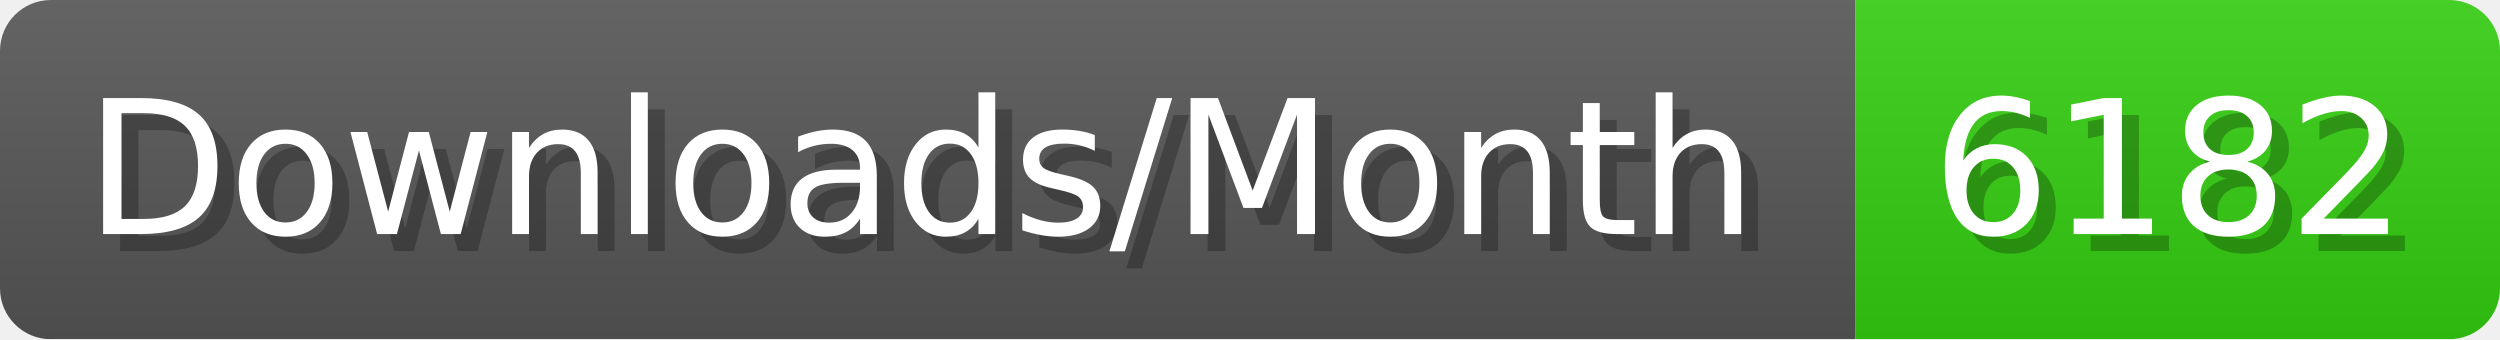
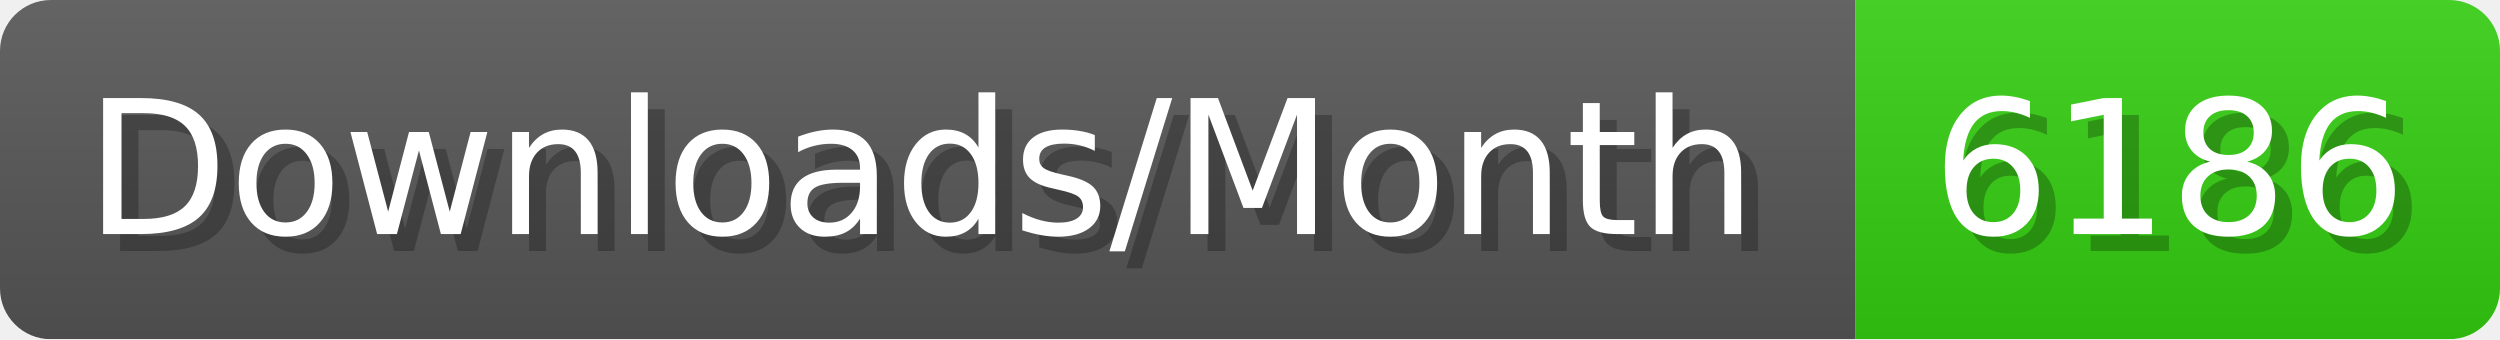
- <svg xmlns="http://www.w3.org/2000/svg" width="147.4" height="20" viewBox="0 0 1474 200" role="img" aria-label="Downloads/Month: 6182">
+ <svg xmlns="http://www.w3.org/2000/svg" width="147.4" height="20" viewBox="0 0 1474 200" role="img" aria-label="Downloads/Month: 6186">
  <linearGradient id="YlXUI" x2="0" y2="100%">
    <stop offset="0" stop-opacity=".1" stop-color="#EEE" />
    <stop offset="1" stop-opacity=".1" />
  </linearGradient>
  <mask id="JHhop">
    <rect width="1474" height="200" rx="30" fill="#FFF" />
  </mask>
  <g mask="url(#JHhop)">
    <rect width="1094" height="200" fill="#555" />
    <rect width="380" height="200" fill="#3C1" x="1094" />
    <rect width="1474" height="200" fill="url(#YlXUI)" />
  </g>
  <g aria-hidden="true" fill="#fff" text-anchor="start" font-family="Verdana,DejaVu Sans,sans-serif" font-size="110">
    <text x="60" y="148" textLength="994" fill="#000" opacity="0.25">Downloads/Month</text>
    <text x="50" y="138" textLength="994">Downloads/Month</text>
-     <text x="1149" y="148" textLength="280" fill="#000" opacity="0.25">6182</text>
-     <text x="1139" y="138" textLength="280">6182</text>
+     <text x="1149" y="148" textLength="280" fill="#000" opacity="0.25">6186</text>
+     <text x="1139" y="138" textLength="280">6186</text>
  </g>
</svg>
